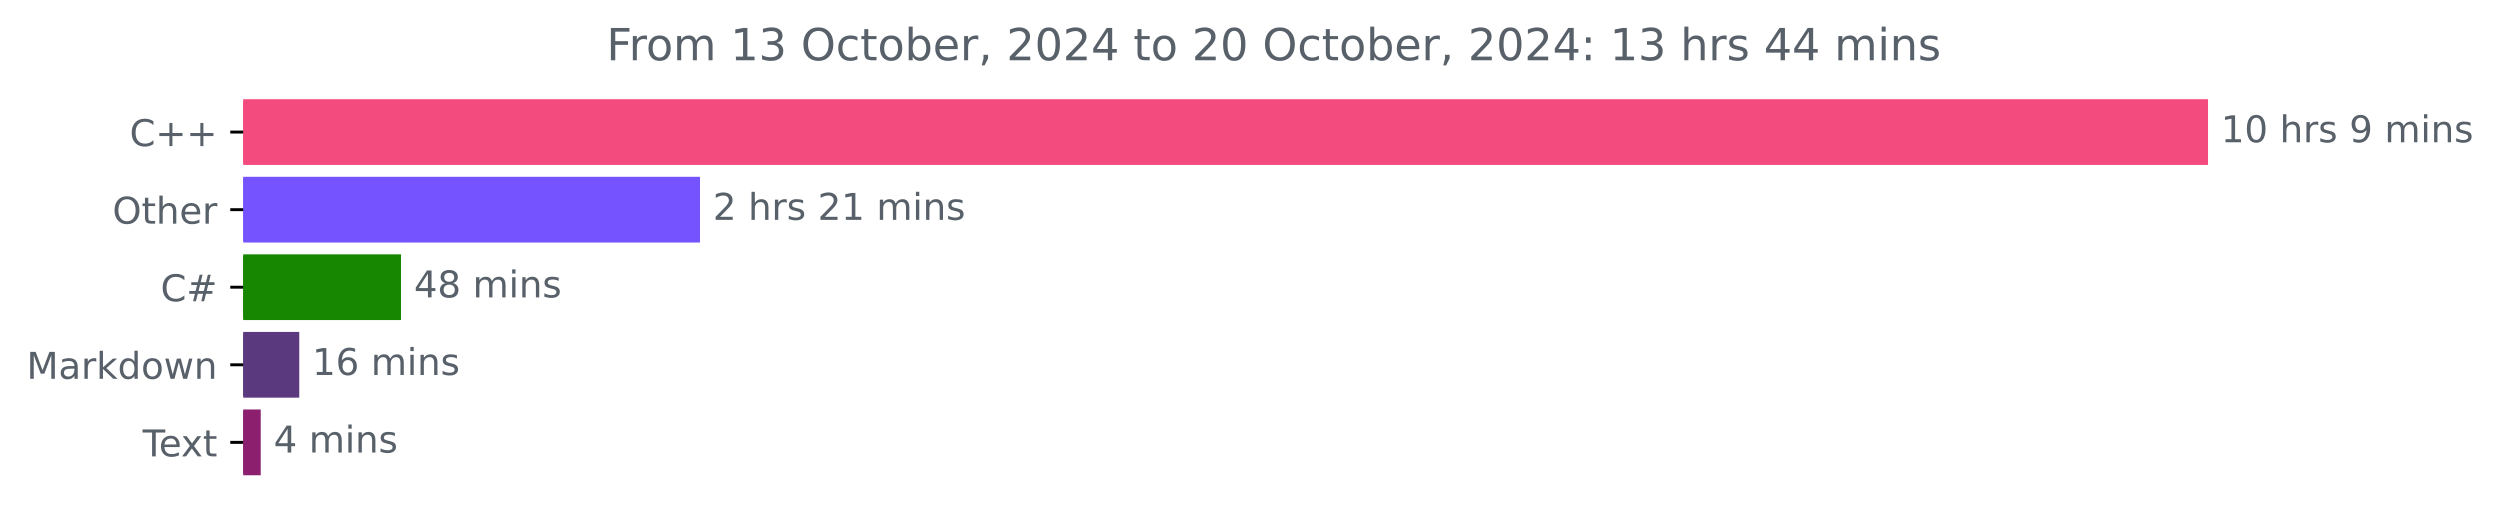
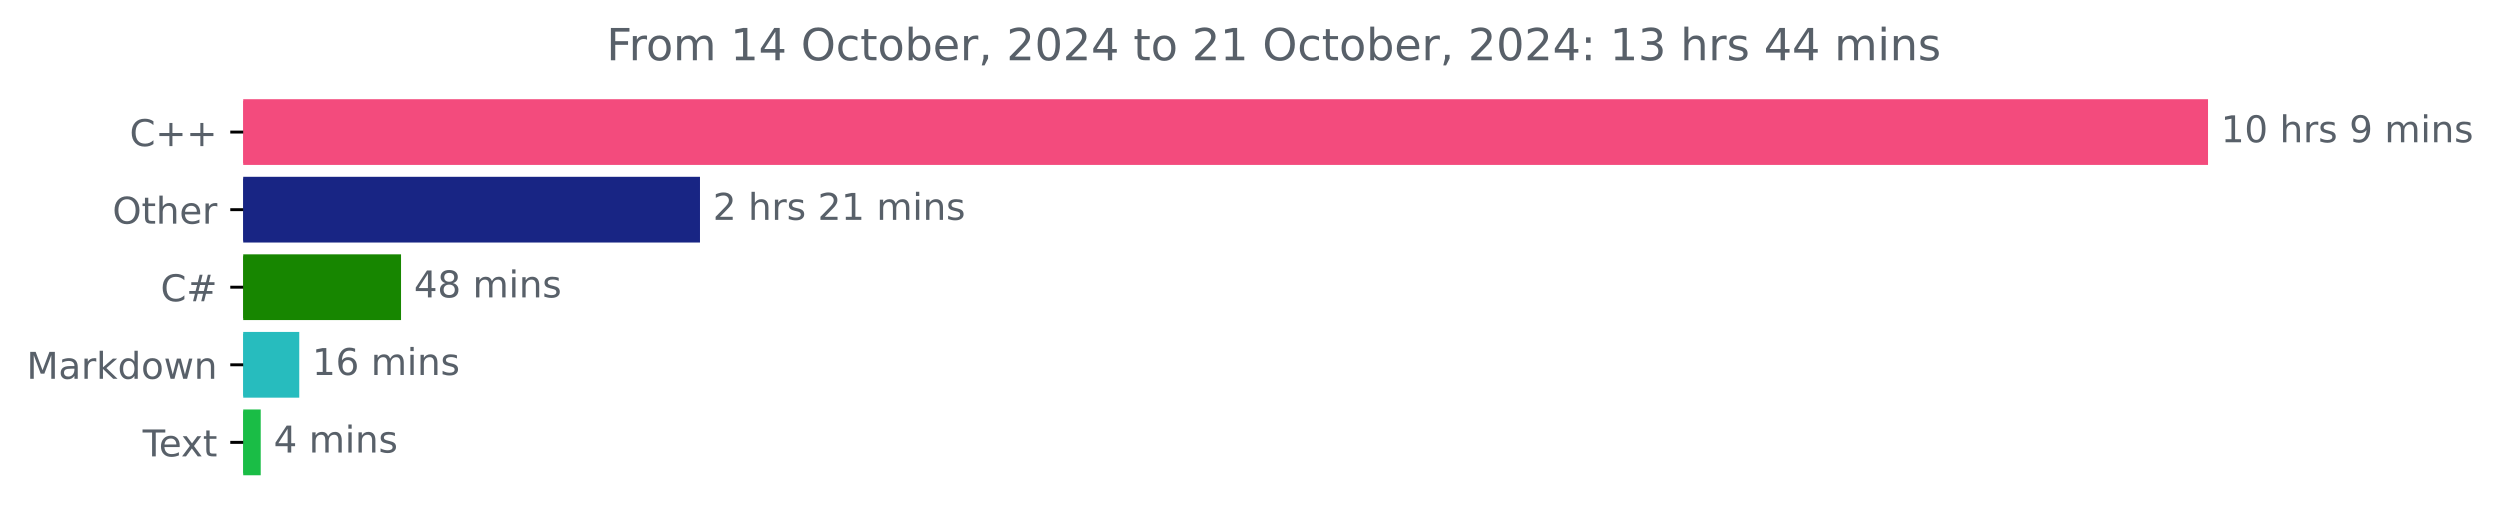
<svg xmlns="http://www.w3.org/2000/svg" xmlns:xlink="http://www.w3.org/1999/xlink" width="676.815pt" height="140.398pt" viewBox="0 0 676.815 140.398" version="1.1">
  <defs>
    <style type="text/css">*{stroke-linejoin: round; stroke-linecap: butt}</style>
  </defs>
  <g id="figure_1">
    <g id="patch_1">
      <path d="M 0 140.398  L 676.815 140.398  L 676.815 0  L 0 0  L 0 140.398  z " style="fill: none" />
    </g>
    <g id="axes_1">
      <g id="patch_2">
-         <path d="M 65.841 27.358  L 597.269 27.358  L 597.269 44.158  L 65.841 44.158  z " clip-path="url(#pe1059d5639)" style="fill: #f34b7d; stroke: #f34b7d; stroke-linejoin: miter" />
+         <path d="M 65.841 27.358  L 597.269 27.358  L 597.269 44.158  L 65.841 44.158  z " clip-path="url(#pa762b1b8b1)" style="fill: #f34b7d; stroke: #f34b7d; stroke-linejoin: miter" />
      </g>
      <g id="patch_3">
-         <path d="M 65.841 48.358  L 189.004 48.358  L 189.004 65.158  L 65.841 65.158  z " clip-path="url(#pe1059d5639)" style="fill: #7553ff; stroke: #7553ff; stroke-linejoin: miter" />
+         <path d="M 65.841 48.358  L 189.004 48.358  L 189.004 65.158  L 65.841 65.158  z " clip-path="url(#pa762b1b8b1)" style="fill: #182584; stroke: #182584; stroke-linejoin: miter" />
      </g>
      <g id="patch_4">
-         <path d="M 65.841 69.358  L 108.07 69.358  L 108.07 86.158  L 65.841 86.158  z " clip-path="url(#pe1059d5639)" style="fill: #178600; stroke: #178600; stroke-linejoin: miter" />
+         <path d="M 65.841 69.358  L 108.07 69.358  L 108.07 86.158  L 65.841 86.158  z " clip-path="url(#pa762b1b8b1)" style="fill: #178600; stroke: #178600; stroke-linejoin: miter" />
      </g>
      <g id="patch_5">
-         <path d="M 65.841 90.358  L 80.517 90.358  L 80.517 107.158  L 65.841 107.158  z " clip-path="url(#pe1059d5639)" style="fill: #5a397f; stroke: #5a397f; stroke-linejoin: miter" />
+         <path d="M 65.841 90.358  L 80.517 90.358  L 80.517 107.158  L 65.841 107.158  z " clip-path="url(#pa762b1b8b1)" style="fill: #27bcbe; stroke: #27bcbe; stroke-linejoin: miter" />
      </g>
      <g id="patch_6">
-         <path d="M 65.841 111.358  L 70.085 111.358  L 70.085 128.158  L 65.841 128.158  z " clip-path="url(#pe1059d5639)" style="fill: #8c206f; stroke: #8c206f; stroke-linejoin: miter" />
+         <path d="M 65.841 111.358  L 70.085 111.358  L 70.085 128.158  L 65.841 128.158  z " clip-path="url(#pa762b1b8b1)" style="fill: #1abd46; stroke: #1abd46; stroke-linejoin: miter" />
      </g>
      <g id="matplotlib.axis_1" />
      <g id="matplotlib.axis_2">
        <g id="ytick_1">
          <g id="line2d_1">
            <defs>
-               <path id="m2ec494bf58" d="M 0 0  L -3.5 0  " style="stroke: #000000; stroke-width: 0.8" />
+               <path id="me285c22187" d="M 0 0  L -3.5 0  " style="stroke: #000000; stroke-width: 0.8" />
            </defs>
            <g>
-               <use xlink:href="#m2ec494bf58" x="65.841" y="35.758" style="stroke: #000000; stroke-width: 0.8" />
+               <use xlink:href="#me285c22187" x="65.841" y="35.758" style="stroke: #000000; stroke-width: 0.8" />
            </g>
          </g>
          <g id="text_1">
            <g style="fill: #586069" transform="translate(35.09844 39.55734) scale(0.1 -0.1)">
              <defs>
                <path id="DejaVuSans-43" d="M 4122 4306  L 4122 3641  Q 3803 3938 3442 4084  Q 3081 4231 2675 4231  Q 1875 4231 1450 3742  Q 1025 3253 1025 2328  Q 1025 1406 1450 917  Q 1875 428 2675 428  Q 3081 428 3442 575  Q 3803 722 4122 1019  L 4122 359  Q 3791 134 3420 21  Q 3050 -91 2638 -91  Q 1578 -91 968 557  Q 359 1206 359 2328  Q 359 3453 968 4101  Q 1578 4750 2638 4750  Q 3056 4750 3426 4639  Q 3797 4528 4122 4306  z " transform="scale(0.015625)" />
                <path id="DejaVuSans-2b" d="M 2944 4013  L 2944 2272  L 4684 2272  L 4684 1741  L 2944 1741  L 2944 0  L 2419 0  L 2419 1741  L 678 1741  L 678 2272  L 2419 2272  L 2419 4013  L 2944 4013  z " transform="scale(0.015625)" />
              </defs>
              <use xlink:href="#DejaVuSans-43" />
              <use xlink:href="#DejaVuSans-2b" x="69.824" />
              <use xlink:href="#DejaVuSans-2b" x="153.613" />
            </g>
          </g>
        </g>
        <g id="ytick_2">
          <g id="line2d_2">
            <g>
-               <use xlink:href="#m2ec494bf58" x="65.841" y="56.758" style="stroke: #000000; stroke-width: 0.8" />
+               <use xlink:href="#me285c22187" x="65.841" y="56.758" style="stroke: #000000; stroke-width: 0.8" />
            </g>
          </g>
          <g id="text_2">
            <g style="fill: #586069" transform="translate(30.44687 60.55734) scale(0.1 -0.1)">
              <defs>
                <path id="DejaVuSans-4f" d="M 2522 4238  Q 1834 4238 1429 3725  Q 1025 3213 1025 2328  Q 1025 1447 1429 934  Q 1834 422 2522 422  Q 3209 422 3611 934  Q 4013 1447 4013 2328  Q 4013 3213 3611 3725  Q 3209 4238 2522 4238  z M 2522 4750  Q 3503 4750 4090 4092  Q 4678 3434 4678 2328  Q 4678 1225 4090 567  Q 3503 -91 2522 -91  Q 1538 -91 948 565  Q 359 1222 359 2328  Q 359 3434 948 4092  Q 1538 4750 2522 4750  z " transform="scale(0.015625)" />
                <path id="DejaVuSans-74" d="M 1172 4494  L 1172 3500  L 2356 3500  L 2356 3053  L 1172 3053  L 1172 1153  Q 1172 725 1289 603  Q 1406 481 1766 481  L 2356 481  L 2356 0  L 1766 0  Q 1100 0 847 248  Q 594 497 594 1153  L 594 3053  L 172 3053  L 172 3500  L 594 3500  L 594 4494  L 1172 4494  z " transform="scale(0.015625)" />
                <path id="DejaVuSans-68" d="M 3513 2113  L 3513 0  L 2938 0  L 2938 2094  Q 2938 2591 2744 2837  Q 2550 3084 2163 3084  Q 1697 3084 1428 2787  Q 1159 2491 1159 1978  L 1159 0  L 581 0  L 581 4863  L 1159 4863  L 1159 2956  Q 1366 3272 1645 3428  Q 1925 3584 2291 3584  Q 2894 3584 3203 3211  Q 3513 2838 3513 2113  z " transform="scale(0.015625)" />
                <path id="DejaVuSans-65" d="M 3597 1894  L 3597 1613  L 953 1613  Q 991 1019 1311 708  Q 1631 397 2203 397  Q 2534 397 2845 478  Q 3156 559 3463 722  L 3463 178  Q 3153 47 2828 -22  Q 2503 -91 2169 -91  Q 1331 -91 842 396  Q 353 884 353 1716  Q 353 2575 817 3079  Q 1281 3584 2069 3584  Q 2775 3584 3186 3129  Q 3597 2675 3597 1894  z M 3022 2063  Q 3016 2534 2758 2815  Q 2500 3097 2075 3097  Q 1594 3097 1305 2825  Q 1016 2553 972 2059  L 3022 2063  z " transform="scale(0.015625)" />
                <path id="DejaVuSans-72" d="M 2631 2963  Q 2534 3019 2420 3045  Q 2306 3072 2169 3072  Q 1681 3072 1420 2755  Q 1159 2438 1159 1844  L 1159 0  L 581 0  L 581 3500  L 1159 3500  L 1159 2956  Q 1341 3275 1631 3429  Q 1922 3584 2338 3584  Q 2397 3584 2469 3576  Q 2541 3569 2628 3553  L 2631 2963  z " transform="scale(0.015625)" />
              </defs>
              <use xlink:href="#DejaVuSans-4f" />
              <use xlink:href="#DejaVuSans-74" x="78.711" />
              <use xlink:href="#DejaVuSans-68" x="117.92" />
              <use xlink:href="#DejaVuSans-65" x="181.299" />
              <use xlink:href="#DejaVuSans-72" x="242.822" />
            </g>
          </g>
        </g>
        <g id="ytick_3">
          <g id="line2d_3">
            <g>
-               <use xlink:href="#m2ec494bf58" x="65.841" y="77.758" style="stroke: #000000; stroke-width: 0.8" />
+               <use xlink:href="#me285c22187" x="65.841" y="77.758" style="stroke: #000000; stroke-width: 0.8" />
            </g>
          </g>
          <g id="text_3">
            <g style="fill: #586069" transform="translate(43.47812 81.55734) scale(0.1 -0.1)">
              <defs>
                <path id="DejaVuSans-23" d="M 3272 2816  L 2363 2816  L 2100 1772  L 3016 1772  L 3272 2816  z M 2803 4594  L 2478 3297  L 3391 3297  L 3719 4594  L 4219 4594  L 3897 3297  L 4872 3297  L 4872 2816  L 3775 2816  L 3519 1772  L 4513 1772  L 4513 1294  L 3397 1294  L 3072 0  L 2572 0  L 2894 1294  L 1978 1294  L 1656 0  L 1153 0  L 1478 1294  L 494 1294  L 494 1772  L 1594 1772  L 1856 2816  L 850 2816  L 850 3297  L 1978 3297  L 2297 4594  L 2803 4594  z " transform="scale(0.015625)" />
              </defs>
              <use xlink:href="#DejaVuSans-43" />
              <use xlink:href="#DejaVuSans-23" x="69.824" />
            </g>
          </g>
        </g>
        <g id="ytick_4">
          <g id="line2d_4">
            <g>
-               <use xlink:href="#m2ec494bf58" x="65.841" y="98.758" style="stroke: #000000; stroke-width: 0.8" />
+               <use xlink:href="#me285c22187" x="65.841" y="98.758" style="stroke: #000000; stroke-width: 0.8" />
            </g>
          </g>
          <g id="text_4">
            <g style="fill: #586069" transform="translate(7.2 102.5573) scale(0.1 -0.1)">
              <defs>
                <path id="DejaVuSans-4d" d="M 628 4666  L 1569 4666  L 2759 1491  L 3956 4666  L 4897 4666  L 4897 0  L 4281 0  L 4281 4097  L 3078 897  L 2444 897  L 1241 4097  L 1241 0  L 628 0  L 628 4666  z " transform="scale(0.015625)" />
                <path id="DejaVuSans-61" d="M 2194 1759  Q 1497 1759 1228 1600  Q 959 1441 959 1056  Q 959 750 1161 570  Q 1363 391 1709 391  Q 2188 391 2477 730  Q 2766 1069 2766 1631  L 2766 1759  L 2194 1759  z M 3341 1997  L 3341 0  L 2766 0  L 2766 531  Q 2569 213 2275 61  Q 1981 -91 1556 -91  Q 1019 -91 701 211  Q 384 513 384 1019  Q 384 1609 779 1909  Q 1175 2209 1959 2209  L 2766 2209  L 2766 2266  Q 2766 2663 2505 2880  Q 2244 3097 1772 3097  Q 1472 3097 1187 3025  Q 903 2953 641 2809  L 641 3341  Q 956 3463 1253 3523  Q 1550 3584 1831 3584  Q 2591 3584 2966 3190  Q 3341 2797 3341 1997  z " transform="scale(0.015625)" />
                <path id="DejaVuSans-6b" d="M 581 4863  L 1159 4863  L 1159 1991  L 2875 3500  L 3609 3500  L 1753 1863  L 3688 0  L 2938 0  L 1159 1709  L 1159 0  L 581 0  L 581 4863  z " transform="scale(0.015625)" />
                <path id="DejaVuSans-64" d="M 2906 2969  L 2906 4863  L 3481 4863  L 3481 0  L 2906 0  L 2906 525  Q 2725 213 2448 61  Q 2172 -91 1784 -91  Q 1150 -91 751 415  Q 353 922 353 1747  Q 353 2572 751 3078  Q 1150 3584 1784 3584  Q 2172 3584 2448 3432  Q 2725 3281 2906 2969  z M 947 1747  Q 947 1113 1208 752  Q 1469 391 1925 391  Q 2381 391 2643 752  Q 2906 1113 2906 1747  Q 2906 2381 2643 2742  Q 2381 3103 1925 3103  Q 1469 3103 1208 2742  Q 947 2381 947 1747  z " transform="scale(0.015625)" />
                <path id="DejaVuSans-6f" d="M 1959 3097  Q 1497 3097 1228 2736  Q 959 2375 959 1747  Q 959 1119 1226 758  Q 1494 397 1959 397  Q 2419 397 2687 759  Q 2956 1122 2956 1747  Q 2956 2369 2687 2733  Q 2419 3097 1959 3097  z M 1959 3584  Q 2709 3584 3137 3096  Q 3566 2609 3566 1747  Q 3566 888 3137 398  Q 2709 -91 1959 -91  Q 1206 -91 779 398  Q 353 888 353 1747  Q 353 2609 779 3096  Q 1206 3584 1959 3584  z " transform="scale(0.015625)" />
                <path id="DejaVuSans-77" d="M 269 3500  L 844 3500  L 1563 769  L 2278 3500  L 2956 3500  L 3675 769  L 4391 3500  L 4966 3500  L 4050 0  L 3372 0  L 2619 2869  L 1863 0  L 1184 0  L 269 3500  z " transform="scale(0.015625)" />
                <path id="DejaVuSans-6e" d="M 3513 2113  L 3513 0  L 2938 0  L 2938 2094  Q 2938 2591 2744 2837  Q 2550 3084 2163 3084  Q 1697 3084 1428 2787  Q 1159 2491 1159 1978  L 1159 0  L 581 0  L 581 3500  L 1159 3500  L 1159 2956  Q 1366 3272 1645 3428  Q 1925 3584 2291 3584  Q 2894 3584 3203 3211  Q 3513 2838 3513 2113  z " transform="scale(0.015625)" />
              </defs>
              <use xlink:href="#DejaVuSans-4d" />
              <use xlink:href="#DejaVuSans-61" x="86.279" />
              <use xlink:href="#DejaVuSans-72" x="147.559" />
              <use xlink:href="#DejaVuSans-6b" x="188.672" />
              <use xlink:href="#DejaVuSans-64" x="246.582" />
              <use xlink:href="#DejaVuSans-6f" x="310.059" />
              <use xlink:href="#DejaVuSans-77" x="371.24" />
              <use xlink:href="#DejaVuSans-6e" x="453.027" />
            </g>
          </g>
        </g>
        <g id="ytick_5">
          <g id="line2d_5">
            <g>
-               <use xlink:href="#m2ec494bf58" x="65.841" y="119.758" style="stroke: #000000; stroke-width: 0.8" />
+               <use xlink:href="#me285c22187" x="65.841" y="119.758" style="stroke: #000000; stroke-width: 0.8" />
            </g>
          </g>
          <g id="text_5">
            <g style="fill: #586069" transform="translate(38.61563 123.5573) scale(0.1 -0.1)">
              <defs>
                <path id="DejaVuSans-54" d="M -19 4666  L 3928 4666  L 3928 4134  L 2272 4134  L 2272 0  L 1638 0  L 1638 4134  L -19 4134  L -19 4666  z " transform="scale(0.015625)" />
                <path id="DejaVuSans-78" d="M 3513 3500  L 2247 1797  L 3578 0  L 2900 0  L 1881 1375  L 863 0  L 184 0  L 1544 1831  L 300 3500  L 978 3500  L 1906 2253  L 2834 3500  L 3513 3500  z " transform="scale(0.015625)" />
              </defs>
              <use xlink:href="#DejaVuSans-54" />
              <use xlink:href="#DejaVuSans-65" x="44.084" />
              <use xlink:href="#DejaVuSans-78" x="103.857" />
              <use xlink:href="#DejaVuSans-74" x="163.037" />
            </g>
          </g>
        </g>
      </g>
      <g id="text_6">
        <g style="fill: #586069" transform="translate(601.2692 38.5175) scale(0.1 -0.1)">
          <defs>
            <path id="DejaVuSans-31" d="M 794 531  L 1825 531  L 1825 4091  L 703 3866  L 703 4441  L 1819 4666  L 2450 4666  L 2450 531  L 3481 531  L 3481 0  L 794 0  L 794 531  z " transform="scale(0.015625)" />
            <path id="DejaVuSans-30" d="M 2034 4250  Q 1547 4250 1301 3770  Q 1056 3291 1056 2328  Q 1056 1369 1301 889  Q 1547 409 2034 409  Q 2525 409 2770 889  Q 3016 1369 3016 2328  Q 3016 3291 2770 3770  Q 2525 4250 2034 4250  z M 2034 4750  Q 2819 4750 3233 4129  Q 3647 3509 3647 2328  Q 3647 1150 3233 529  Q 2819 -91 2034 -91  Q 1250 -91 836 529  Q 422 1150 422 2328  Q 422 3509 836 4129  Q 1250 4750 2034 4750  z " transform="scale(0.015625)" />
            <path id="DejaVuSans-20" transform="scale(0.015625)" />
            <path id="DejaVuSans-73" d="M 2834 3397  L 2834 2853  Q 2591 2978 2328 3040  Q 2066 3103 1784 3103  Q 1356 3103 1142 2972  Q 928 2841 928 2578  Q 928 2378 1081 2264  Q 1234 2150 1697 2047  L 1894 2003  Q 2506 1872 2764 1633  Q 3022 1394 3022 966  Q 3022 478 2636 193  Q 2250 -91 1575 -91  Q 1294 -91 989 -36  Q 684 19 347 128  L 347 722  Q 666 556 975 473  Q 1284 391 1588 391  Q 1994 391 2212 530  Q 2431 669 2431 922  Q 2431 1156 2273 1281  Q 2116 1406 1581 1522  L 1381 1569  Q 847 1681 609 1914  Q 372 2147 372 2553  Q 372 3047 722 3315  Q 1072 3584 1716 3584  Q 2034 3584 2315 3537  Q 2597 3491 2834 3397  z " transform="scale(0.015625)" />
            <path id="DejaVuSans-39" d="M 703 97  L 703 672  Q 941 559 1184 500  Q 1428 441 1663 441  Q 2288 441 2617 861  Q 2947 1281 2994 2138  Q 2813 1869 2534 1725  Q 2256 1581 1919 1581  Q 1219 1581 811 2004  Q 403 2428 403 3163  Q 403 3881 828 4315  Q 1253 4750 1959 4750  Q 2769 4750 3195 4129  Q 3622 3509 3622 2328  Q 3622 1225 3098 567  Q 2575 -91 1691 -91  Q 1453 -91 1209 -44  Q 966 3 703 97  z M 1959 2075  Q 2384 2075 2632 2365  Q 2881 2656 2881 3163  Q 2881 3666 2632 3958  Q 2384 4250 1959 4250  Q 1534 4250 1286 3958  Q 1038 3666 1038 3163  Q 1038 2656 1286 2365  Q 1534 2075 1959 2075  z " transform="scale(0.015625)" />
            <path id="DejaVuSans-6d" d="M 3328 2828  Q 3544 3216 3844 3400  Q 4144 3584 4550 3584  Q 5097 3584 5394 3201  Q 5691 2819 5691 2113  L 5691 0  L 5113 0  L 5113 2094  Q 5113 2597 4934 2840  Q 4756 3084 4391 3084  Q 3944 3084 3684 2787  Q 3425 2491 3425 1978  L 3425 0  L 2847 0  L 2847 2094  Q 2847 2600 2669 2842  Q 2491 3084 2119 3084  Q 1678 3084 1418 2786  Q 1159 2488 1159 1978  L 1159 0  L 581 0  L 581 3500  L 1159 3500  L 1159 2956  Q 1356 3278 1631 3431  Q 1906 3584 2284 3584  Q 2666 3584 2933 3390  Q 3200 3197 3328 2828  z " transform="scale(0.015625)" />
            <path id="DejaVuSans-69" d="M 603 3500  L 1178 3500  L 1178 0  L 603 0  L 603 3500  z M 603 4863  L 1178 4863  L 1178 4134  L 603 4134  L 603 4863  z " transform="scale(0.015625)" />
          </defs>
          <use xlink:href="#DejaVuSans-31" />
          <use xlink:href="#DejaVuSans-30" x="63.623" />
          <use xlink:href="#DejaVuSans-20" x="127.246" />
          <use xlink:href="#DejaVuSans-68" x="159.033" />
          <use xlink:href="#DejaVuSans-72" x="222.412" />
          <use xlink:href="#DejaVuSans-73" x="263.525" />
          <use xlink:href="#DejaVuSans-20" x="315.625" />
          <use xlink:href="#DejaVuSans-39" x="347.412" />
          <use xlink:href="#DejaVuSans-20" x="411.035" />
          <use xlink:href="#DejaVuSans-6d" x="442.822" />
          <use xlink:href="#DejaVuSans-69" x="540.234" />
          <use xlink:href="#DejaVuSans-6e" x="568.018" />
          <use xlink:href="#DejaVuSans-73" x="631.396" />
        </g>
      </g>
      <g id="text_7">
        <g style="fill: #586069" transform="translate(193.0037 59.5175) scale(0.1 -0.1)">
          <defs>
            <path id="DejaVuSans-32" d="M 1228 531  L 3431 531  L 3431 0  L 469 0  L 469 531  Q 828 903 1448 1529  Q 2069 2156 2228 2338  Q 2531 2678 2651 2914  Q 2772 3150 2772 3378  Q 2772 3750 2511 3984  Q 2250 4219 1831 4219  Q 1534 4219 1204 4116  Q 875 4013 500 3803  L 500 4441  Q 881 4594 1212 4672  Q 1544 4750 1819 4750  Q 2544 4750 2975 4387  Q 3406 4025 3406 3419  Q 3406 3131 3298 2873  Q 3191 2616 2906 2266  Q 2828 2175 2409 1742  Q 1991 1309 1228 531  z " transform="scale(0.015625)" />
          </defs>
          <use xlink:href="#DejaVuSans-32" />
          <use xlink:href="#DejaVuSans-20" x="63.623" />
          <use xlink:href="#DejaVuSans-68" x="95.41" />
          <use xlink:href="#DejaVuSans-72" x="158.789" />
          <use xlink:href="#DejaVuSans-73" x="199.902" />
          <use xlink:href="#DejaVuSans-20" x="252.002" />
          <use xlink:href="#DejaVuSans-32" x="283.789" />
          <use xlink:href="#DejaVuSans-31" x="347.412" />
          <use xlink:href="#DejaVuSans-20" x="411.035" />
          <use xlink:href="#DejaVuSans-6d" x="442.822" />
          <use xlink:href="#DejaVuSans-69" x="540.234" />
          <use xlink:href="#DejaVuSans-6e" x="568.018" />
          <use xlink:href="#DejaVuSans-73" x="631.396" />
        </g>
      </g>
      <g id="text_8">
        <g style="fill: #586069" transform="translate(112.07 80.5175) scale(0.1 -0.1)">
          <defs>
            <path id="DejaVuSans-34" d="M 2419 4116  L 825 1625  L 2419 1625  L 2419 4116  z M 2253 4666  L 3047 4666  L 3047 1625  L 3713 1625  L 3713 1100  L 3047 1100  L 3047 0  L 2419 0  L 2419 1100  L 313 1100  L 313 1709  L 2253 4666  z " transform="scale(0.015625)" />
            <path id="DejaVuSans-38" d="M 2034 2216  Q 1584 2216 1326 1975  Q 1069 1734 1069 1313  Q 1069 891 1326 650  Q 1584 409 2034 409  Q 2484 409 2743 651  Q 3003 894 3003 1313  Q 3003 1734 2745 1975  Q 2488 2216 2034 2216  z M 1403 2484  Q 997 2584 770 2862  Q 544 3141 544 3541  Q 544 4100 942 4425  Q 1341 4750 2034 4750  Q 2731 4750 3128 4425  Q 3525 4100 3525 3541  Q 3525 3141 3298 2862  Q 3072 2584 2669 2484  Q 3125 2378 3379 2068  Q 3634 1759 3634 1313  Q 3634 634 3220 271  Q 2806 -91 2034 -91  Q 1263 -91 848 271  Q 434 634 434 1313  Q 434 1759 690 2068  Q 947 2378 1403 2484  z M 1172 3481  Q 1172 3119 1398 2916  Q 1625 2713 2034 2713  Q 2441 2713 2670 2916  Q 2900 3119 2900 3481  Q 2900 3844 2670 4047  Q 2441 4250 2034 4250  Q 1625 4250 1398 4047  Q 1172 3844 1172 3481  z " transform="scale(0.015625)" />
          </defs>
          <use xlink:href="#DejaVuSans-34" />
          <use xlink:href="#DejaVuSans-38" x="63.623" />
          <use xlink:href="#DejaVuSans-20" x="127.246" />
          <use xlink:href="#DejaVuSans-6d" x="159.033" />
          <use xlink:href="#DejaVuSans-69" x="256.445" />
          <use xlink:href="#DejaVuSans-6e" x="284.229" />
          <use xlink:href="#DejaVuSans-73" x="347.607" />
        </g>
      </g>
      <g id="text_9">
        <g style="fill: #586069" transform="translate(84.5166 101.5175) scale(0.1 -0.1)">
          <defs>
            <path id="DejaVuSans-36" d="M 2113 2584  Q 1688 2584 1439 2293  Q 1191 2003 1191 1497  Q 1191 994 1439 701  Q 1688 409 2113 409  Q 2538 409 2786 701  Q 3034 994 3034 1497  Q 3034 2003 2786 2293  Q 2538 2584 2113 2584  z M 3366 4563  L 3366 3988  Q 3128 4100 2886 4159  Q 2644 4219 2406 4219  Q 1781 4219 1451 3797  Q 1122 3375 1075 2522  Q 1259 2794 1537 2939  Q 1816 3084 2150 3084  Q 2853 3084 3261 2657  Q 3669 2231 3669 1497  Q 3669 778 3244 343  Q 2819 -91 2113 -91  Q 1303 -91 875 529  Q 447 1150 447 2328  Q 447 3434 972 4092  Q 1497 4750 2381 4750  Q 2619 4750 2861 4703  Q 3103 4656 3366 4563  z " transform="scale(0.015625)" />
          </defs>
          <use xlink:href="#DejaVuSans-31" />
          <use xlink:href="#DejaVuSans-36" x="63.623" />
          <use xlink:href="#DejaVuSans-20" x="127.246" />
          <use xlink:href="#DejaVuSans-6d" x="159.033" />
          <use xlink:href="#DejaVuSans-69" x="256.445" />
          <use xlink:href="#DejaVuSans-6e" x="284.229" />
          <use xlink:href="#DejaVuSans-73" x="347.607" />
        </g>
      </g>
      <g id="text_10">
        <g style="fill: #586069" transform="translate(74.08515 122.5175) scale(0.1 -0.1)">
          <use xlink:href="#DejaVuSans-34" />
          <use xlink:href="#DejaVuSans-20" x="63.623" />
          <use xlink:href="#DejaVuSans-6d" x="95.41" />
          <use xlink:href="#DejaVuSans-69" x="192.822" />
          <use xlink:href="#DejaVuSans-6e" x="220.605" />
          <use xlink:href="#DejaVuSans-73" x="283.984" />
        </g>
      </g>
      <g id="text_11">
        <g style="fill: #586069" transform="translate(164.2031 16.31812) scale(0.12 -0.12)">
          <defs>
            <path id="DejaVuSans-46" d="M 628 4666  L 3309 4666  L 3309 4134  L 1259 4134  L 1259 2759  L 3109 2759  L 3109 2228  L 1259 2228  L 1259 0  L 628 0  L 628 4666  z " transform="scale(0.015625)" />
-             <path id="DejaVuSans-33" d="M 2597 2516  Q 3050 2419 3304 2112  Q 3559 1806 3559 1356  Q 3559 666 3084 287  Q 2609 -91 1734 -91  Q 1441 -91 1130 -33  Q 819 25 488 141  L 488 750  Q 750 597 1062 519  Q 1375 441 1716 441  Q 2309 441 2620 675  Q 2931 909 2931 1356  Q 2931 1769 2642 2001  Q 2353 2234 1838 2234  L 1294 2234  L 1294 2753  L 1863 2753  Q 2328 2753 2575 2939  Q 2822 3125 2822 3475  Q 2822 3834 2567 4026  Q 2313 4219 1838 4219  Q 1578 4219 1281 4162  Q 984 4106 628 3988  L 628 4550  Q 988 4650 1302 4700  Q 1616 4750 1894 4750  Q 2613 4750 3031 4423  Q 3450 4097 3450 3541  Q 3450 3153 3228 2886  Q 3006 2619 2597 2516  z " transform="scale(0.015625)" />
            <path id="DejaVuSans-63" d="M 3122 3366  L 3122 2828  Q 2878 2963 2633 3030  Q 2388 3097 2138 3097  Q 1578 3097 1268 2742  Q 959 2388 959 1747  Q 959 1106 1268 751  Q 1578 397 2138 397  Q 2388 397 2633 464  Q 2878 531 3122 666  L 3122 134  Q 2881 22 2623 -34  Q 2366 -91 2075 -91  Q 1284 -91 818 406  Q 353 903 353 1747  Q 353 2603 823 3093  Q 1294 3584 2113 3584  Q 2378 3584 2631 3529  Q 2884 3475 3122 3366  z " transform="scale(0.015625)" />
            <path id="DejaVuSans-62" d="M 3116 1747  Q 3116 2381 2855 2742  Q 2594 3103 2138 3103  Q 1681 3103 1420 2742  Q 1159 2381 1159 1747  Q 1159 1113 1420 752  Q 1681 391 2138 391  Q 2594 391 2855 752  Q 3116 1113 3116 1747  z M 1159 2969  Q 1341 3281 1617 3432  Q 1894 3584 2278 3584  Q 2916 3584 3314 3078  Q 3713 2572 3713 1747  Q 3713 922 3314 415  Q 2916 -91 2278 -91  Q 1894 -91 1617 61  Q 1341 213 1159 525  L 1159 0  L 581 0  L 581 4863  L 1159 4863  L 1159 2969  z " transform="scale(0.015625)" />
            <path id="DejaVuSans-2c" d="M 750 794  L 1409 794  L 1409 256  L 897 -744  L 494 -744  L 750 256  L 750 794  z " transform="scale(0.015625)" />
            <path id="DejaVuSans-3a" d="M 750 794  L 1409 794  L 1409 0  L 750 0  L 750 794  z M 750 3309  L 1409 3309  L 1409 2516  L 750 2516  L 750 3309  z " transform="scale(0.015625)" />
+             <path id="DejaVuSans-33" d="M 2597 2516  Q 3050 2419 3304 2112  Q 3559 1806 3559 1356  Q 3559 666 3084 287  Q 2609 -91 1734 -91  Q 1441 -91 1130 -33  Q 819 25 488 141  L 488 750  Q 750 597 1062 519  Q 1375 441 1716 441  Q 2309 441 2620 675  Q 2931 909 2931 1356  Q 2931 1769 2642 2001  Q 2353 2234 1838 2234  L 1294 2234  L 1294 2753  L 1863 2753  Q 2328 2753 2575 2939  Q 2822 3125 2822 3475  Q 2822 3834 2567 4026  Q 2313 4219 1838 4219  Q 1578 4219 1281 4162  Q 984 4106 628 3988  L 628 4550  Q 988 4650 1302 4700  Q 1616 4750 1894 4750  Q 2613 4750 3031 4423  Q 3450 4097 3450 3541  Q 3450 3153 3228 2886  Q 3006 2619 2597 2516  z " transform="scale(0.015625)" />
          </defs>
          <use xlink:href="#DejaVuSans-46" />
          <use xlink:href="#DejaVuSans-72" x="50.27" />
          <use xlink:href="#DejaVuSans-6f" x="89.133" />
          <use xlink:href="#DejaVuSans-6d" x="150.314" />
          <use xlink:href="#DejaVuSans-20" x="247.727" />
          <use xlink:href="#DejaVuSans-31" x="279.514" />
-           <use xlink:href="#DejaVuSans-33" x="343.137" />
+           <use xlink:href="#DejaVuSans-34" x="343.137" />
          <use xlink:href="#DejaVuSans-20" x="406.76" />
          <use xlink:href="#DejaVuSans-4f" x="438.547" />
          <use xlink:href="#DejaVuSans-63" x="517.258" />
          <use xlink:href="#DejaVuSans-74" x="572.238" />
          <use xlink:href="#DejaVuSans-6f" x="611.447" />
          <use xlink:href="#DejaVuSans-62" x="672.629" />
          <use xlink:href="#DejaVuSans-65" x="736.105" />
          <use xlink:href="#DejaVuSans-72" x="797.629" />
          <use xlink:href="#DejaVuSans-2c" x="838.742" />
          <use xlink:href="#DejaVuSans-20" x="870.529" />
          <use xlink:href="#DejaVuSans-32" x="902.316" />
          <use xlink:href="#DejaVuSans-30" x="965.939" />
          <use xlink:href="#DejaVuSans-32" x="1029.562" />
          <use xlink:href="#DejaVuSans-34" x="1093.186" />
          <use xlink:href="#DejaVuSans-20" x="1156.809" />
          <use xlink:href="#DejaVuSans-74" x="1188.596" />
          <use xlink:href="#DejaVuSans-6f" x="1227.805" />
          <use xlink:href="#DejaVuSans-20" x="1288.986" />
          <use xlink:href="#DejaVuSans-32" x="1320.773" />
-           <use xlink:href="#DejaVuSans-30" x="1384.396" />
+           <use xlink:href="#DejaVuSans-31" x="1384.396" />
          <use xlink:href="#DejaVuSans-20" x="1448.02" />
          <use xlink:href="#DejaVuSans-4f" x="1479.807" />
          <use xlink:href="#DejaVuSans-63" x="1558.518" />
          <use xlink:href="#DejaVuSans-74" x="1613.498" />
          <use xlink:href="#DejaVuSans-6f" x="1652.707" />
          <use xlink:href="#DejaVuSans-62" x="1713.889" />
          <use xlink:href="#DejaVuSans-65" x="1777.365" />
          <use xlink:href="#DejaVuSans-72" x="1838.889" />
          <use xlink:href="#DejaVuSans-2c" x="1880.002" />
          <use xlink:href="#DejaVuSans-20" x="1911.789" />
          <use xlink:href="#DejaVuSans-32" x="1943.576" />
          <use xlink:href="#DejaVuSans-30" x="2007.199" />
          <use xlink:href="#DejaVuSans-32" x="2070.822" />
          <use xlink:href="#DejaVuSans-34" x="2134.445" />
          <use xlink:href="#DejaVuSans-3a" x="2198.068" />
          <use xlink:href="#DejaVuSans-20" x="2231.76" />
          <use xlink:href="#DejaVuSans-31" x="2263.547" />
          <use xlink:href="#DejaVuSans-33" x="2327.17" />
          <use xlink:href="#DejaVuSans-20" x="2390.793" />
          <use xlink:href="#DejaVuSans-68" x="2422.58" />
          <use xlink:href="#DejaVuSans-72" x="2485.959" />
          <use xlink:href="#DejaVuSans-73" x="2527.072" />
          <use xlink:href="#DejaVuSans-20" x="2579.172" />
          <use xlink:href="#DejaVuSans-34" x="2610.959" />
          <use xlink:href="#DejaVuSans-34" x="2674.582" />
          <use xlink:href="#DejaVuSans-20" x="2738.205" />
          <use xlink:href="#DejaVuSans-6d" x="2769.992" />
          <use xlink:href="#DejaVuSans-69" x="2867.404" />
          <use xlink:href="#DejaVuSans-6e" x="2895.188" />
          <use xlink:href="#DejaVuSans-73" x="2958.566" />
        </g>
      </g>
    </g>
  </g>
  <defs>
-     <clipPath id="pe1059d5639">
+     <clipPath id="pa762b1b8b1">
      <rect x="65.841" y="22.318" width="558" height="110.88" />
    </clipPath>
  </defs>
</svg>
